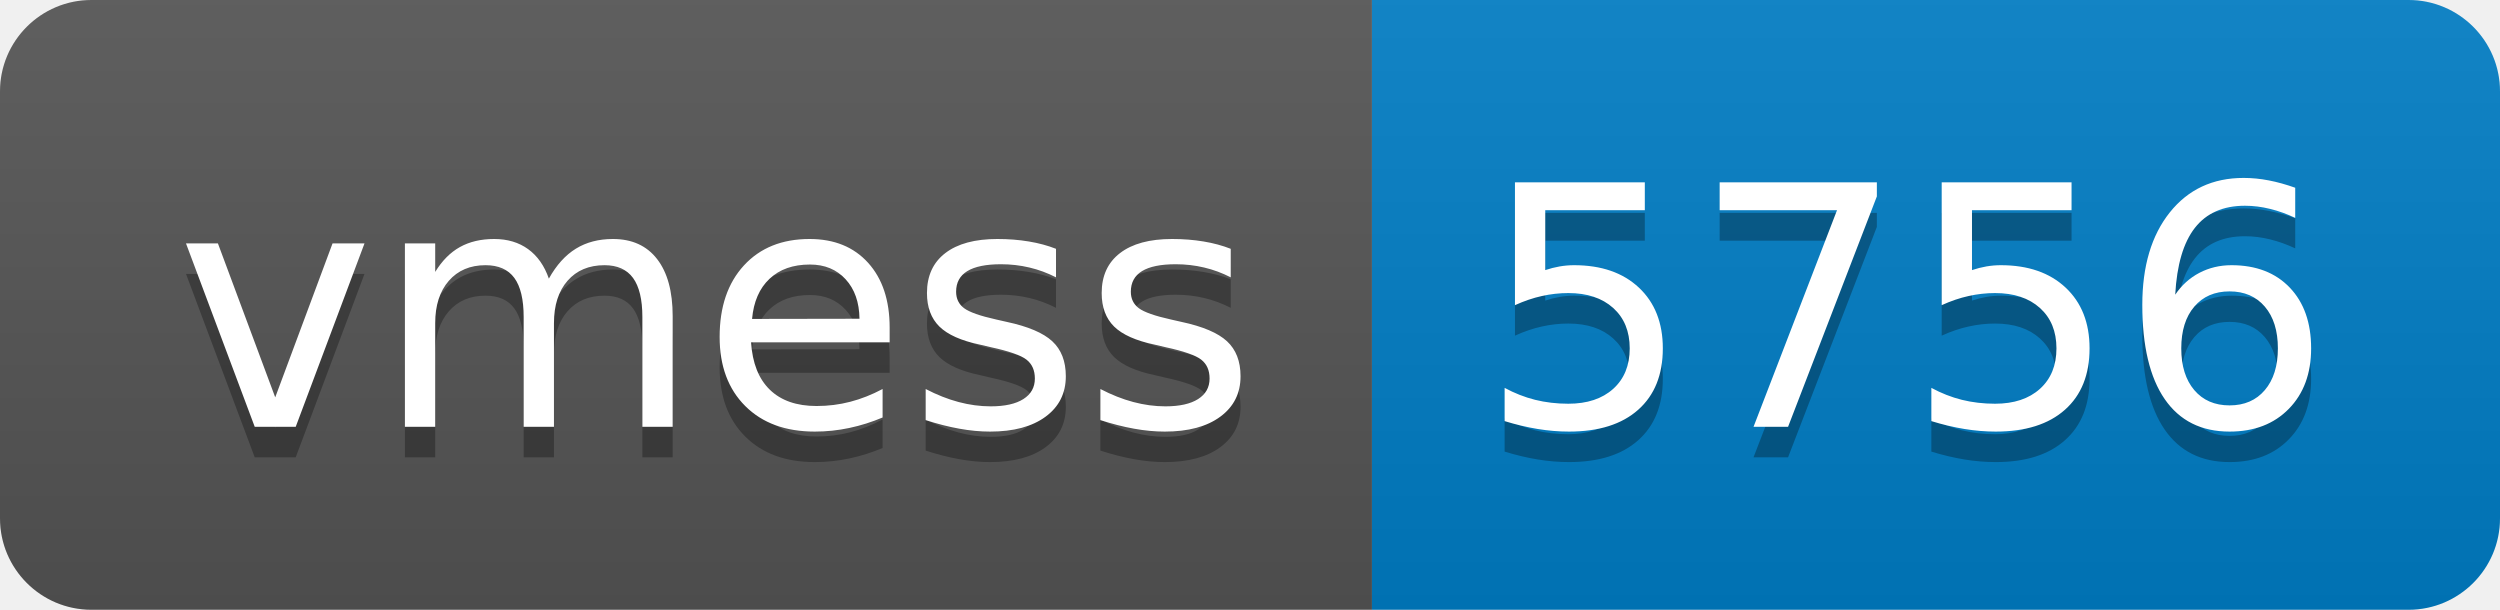
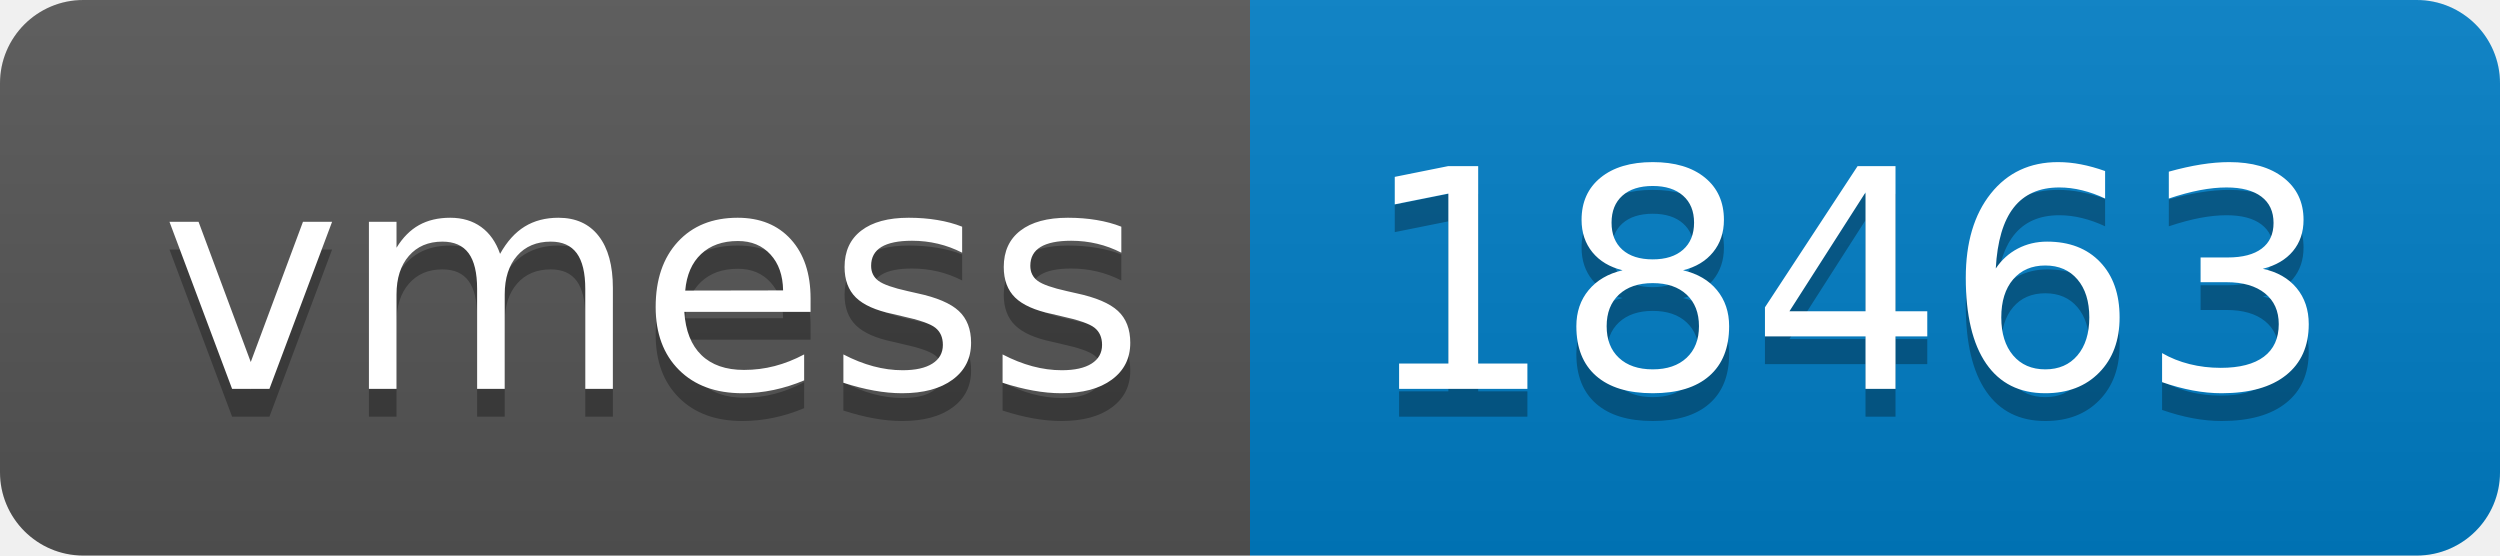
- <svg xmlns="http://www.w3.org/2000/svg" width="82" height="20" role="img" aria-label="vmess: 5756">
+ <svg xmlns="http://www.w3.org/2000/svg" width="90" height="20" role="img" aria-label="vmess: 18463">
  <linearGradient id="s" x2="0" y2="100%">
    <stop offset="0" stop-color="#bbb" stop-opacity=".1" />
    <stop offset="1" stop-opacity=".1" />
  </linearGradient>
  <clipPath id="r">
-     <rect width="82" height="20" rx="3" fill="#fff" />
+     <rect width="90" height="20" rx="3" fill="#fff" />
  </clipPath>
  <g clip-path="url(#r)">
    <rect width="45" height="20" fill="#555" />
-     <rect x="45" width="37" height="20" fill="#007ec6" />
-     <rect width="82" height="20" fill="url(#s)" />
+     <rect x="45" width="45" height="20" fill="#007ec6" />
+     <rect width="90" height="20" fill="url(#s)" />
  </g>
  <g fill="#fff" text-anchor="middle" font-family="Verdana,Geneva,DejaVu Sans,sans-serif" text-rendering="geometricPrecision" font-size="110">
    <text aria-hidden="true" x="235" y="150" fill="#010101" fill-opacity=".3" transform="scale(.1)" textLength="350">vmess</text>
    <text x="235" y="140" transform="scale(.1)" fill="#fff" textLength="350">vmess</text>
-     <text aria-hidden="true" x="625" y="150" fill="#010101" fill-opacity=".3" transform="scale(.1)" textLength="270">5756</text>
-     <text x="625" y="140" transform="scale(.1)" fill="#fff" textLength="270">5756</text>
+     <text aria-hidden="true" x="665" y="150" fill="#010101" fill-opacity=".3" transform="scale(.1)" textLength="350">18463</text>
+     <text x="665" y="140" transform="scale(.1)" fill="#fff" textLength="350">18463</text>
  </g>
</svg>
